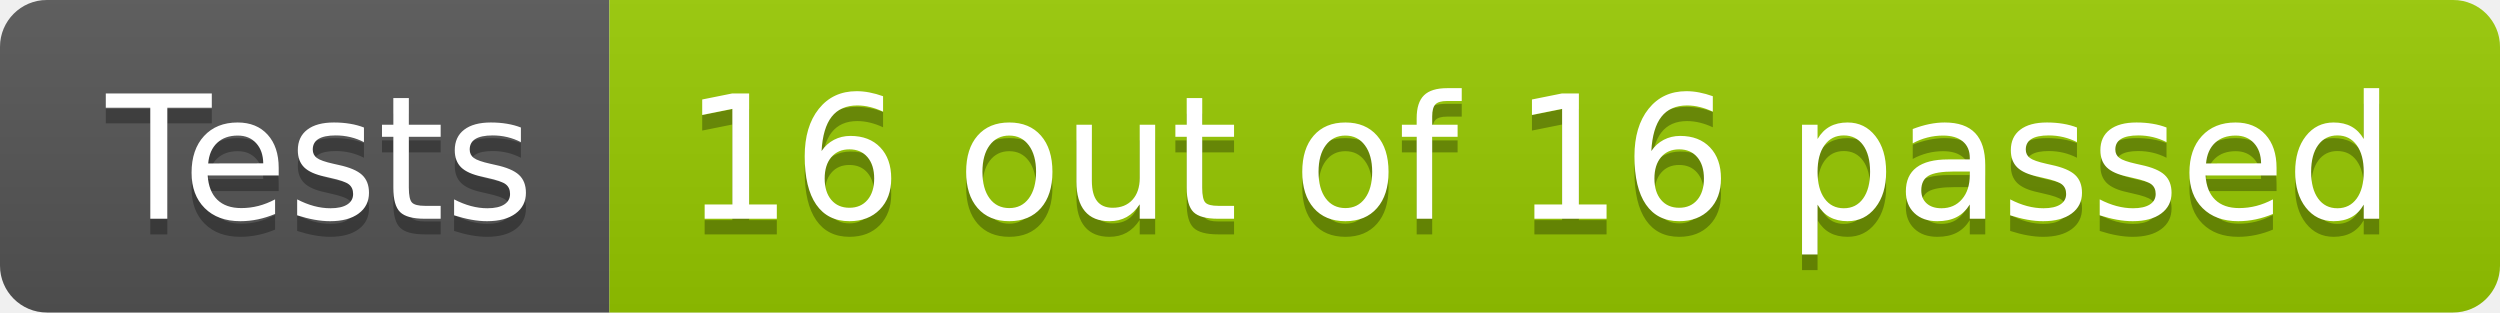
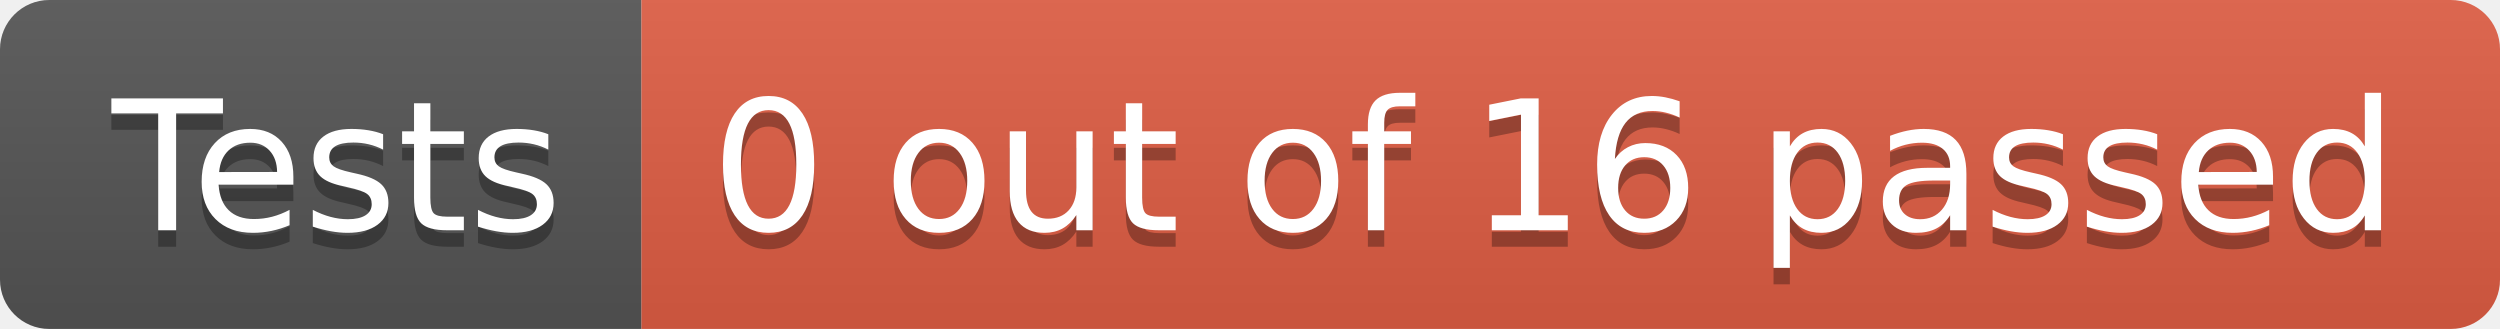
- <svg xmlns="http://www.w3.org/2000/svg" width="160" height="20" role="img" aria-label="Tests: 16 out of 16 passed">
+ <svg xmlns="http://www.w3.org/2000/svg" width="152" height="20" role="img" aria-label="Tests: 0 out of 16 passed">
  <linearGradient id="s" x2="0" y2="100%">
    <stop offset="0" stop-color="#bbb" stop-opacity=".1" />
    <stop offset="1" stop-opacity=".1" />
  </linearGradient>
  <clipPath id="r">
-     <rect width="160" height="20" rx="3" fill="#fff" />
+     <rect width="152" height="20" rx="3" fill="#fff" />
  </clipPath>
  <g clip-path="url(#r)">
    <rect width="39" height="20" fill="#555" />
-     <rect x="39" width="121" height="20" fill="#97ca00" />
-     <rect width="160" height="20" fill="url(#s)" />
+     <rect x="39" width="113" height="20" fill="#e05d44" />
+     <rect width="152" height="20" fill="url(#s)" />
  </g>
  <g fill="#fff" text-anchor="middle" font-family="Verdana,Geneva,DejaVu Sans,sans-serif" text-rendering="geometricPrecision" font-size="110">
    <text aria-hidden="true" x="205" y="150" fill="#010101" fill-opacity=".3" transform="scale(.1)" textLength="290">Tests</text>
    <text x="205" y="140" transform="scale(.1)" fill="#fff" textLength="290">Tests</text>
-     <text aria-hidden="true" x="985" y="150" fill="#010101" fill-opacity=".3" transform="scale(.1)" textLength="1110">16 out of 16 passed</text>
-     <text x="985" y="140" transform="scale(.1)" fill="#fff" textLength="1110">16 out of 16 passed</text>
+     <text aria-hidden="true" x="945" y="150" fill="#010101" fill-opacity=".3" transform="scale(.1)" textLength="1030">0 out of 16 passed</text>
+     <text x="945" y="140" transform="scale(.1)" fill="#fff" textLength="1030">0 out of 16 passed</text>
  </g>
</svg>
